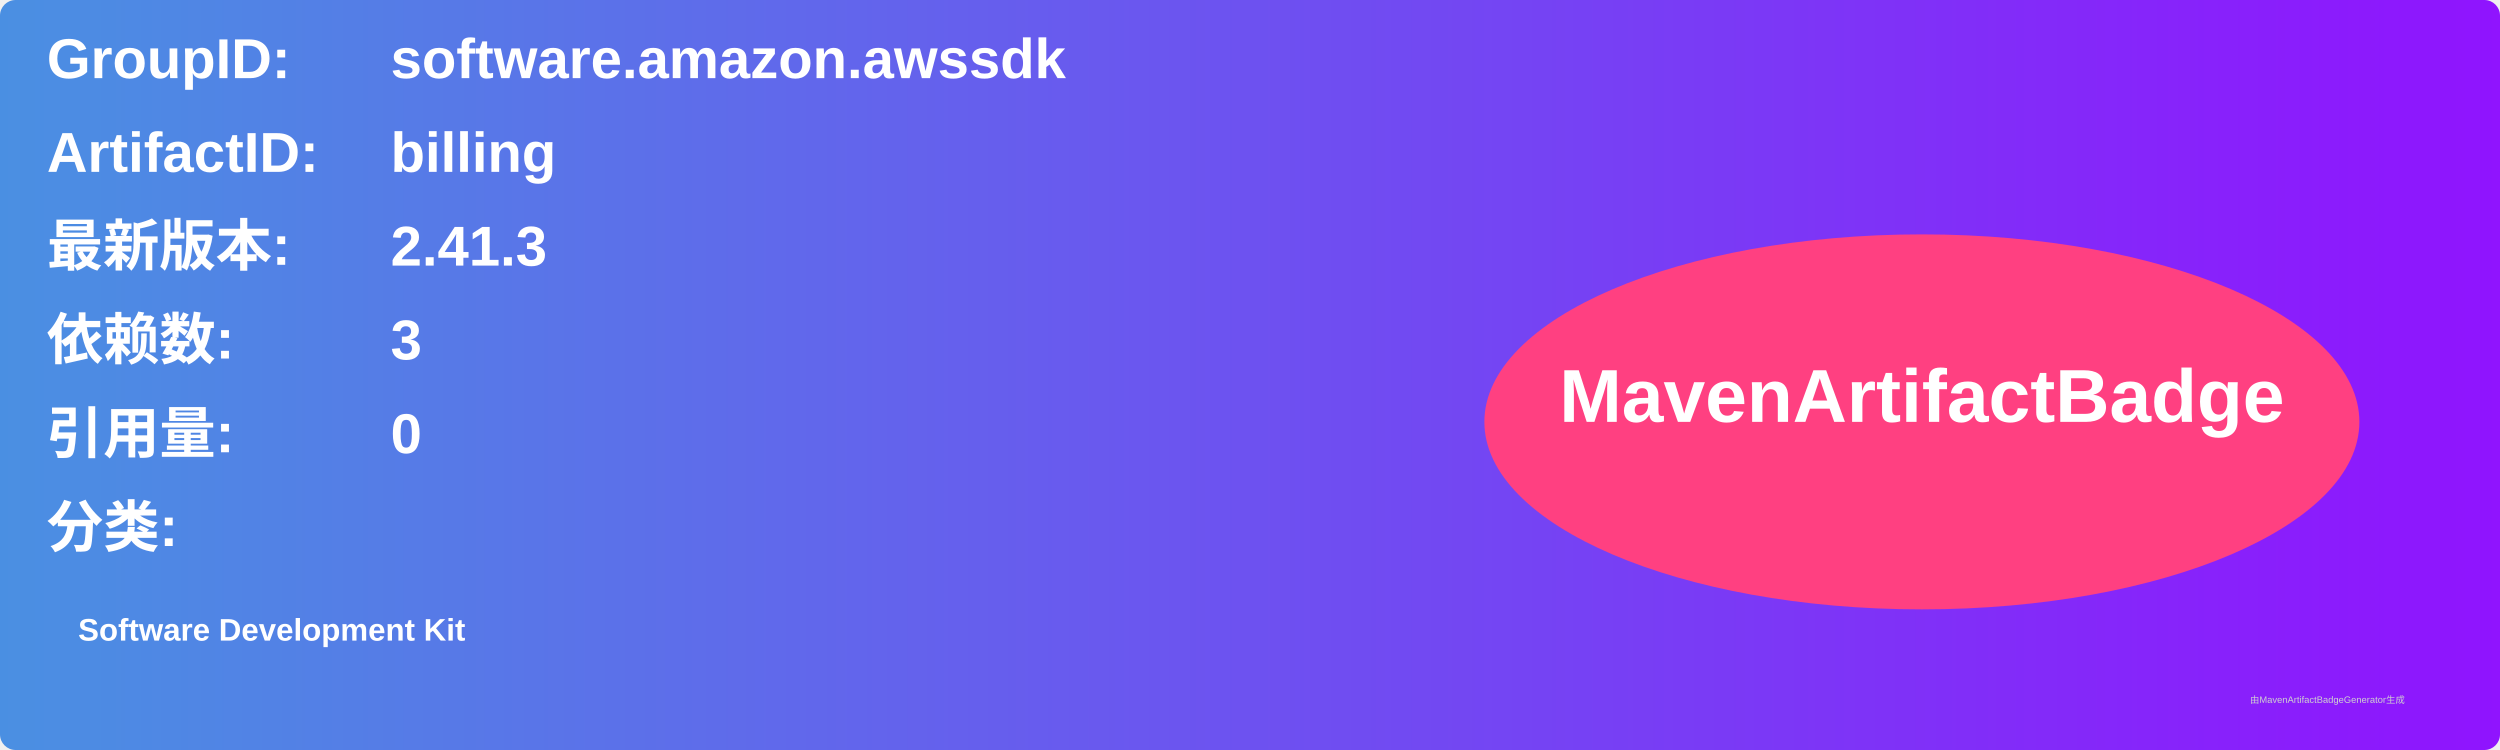
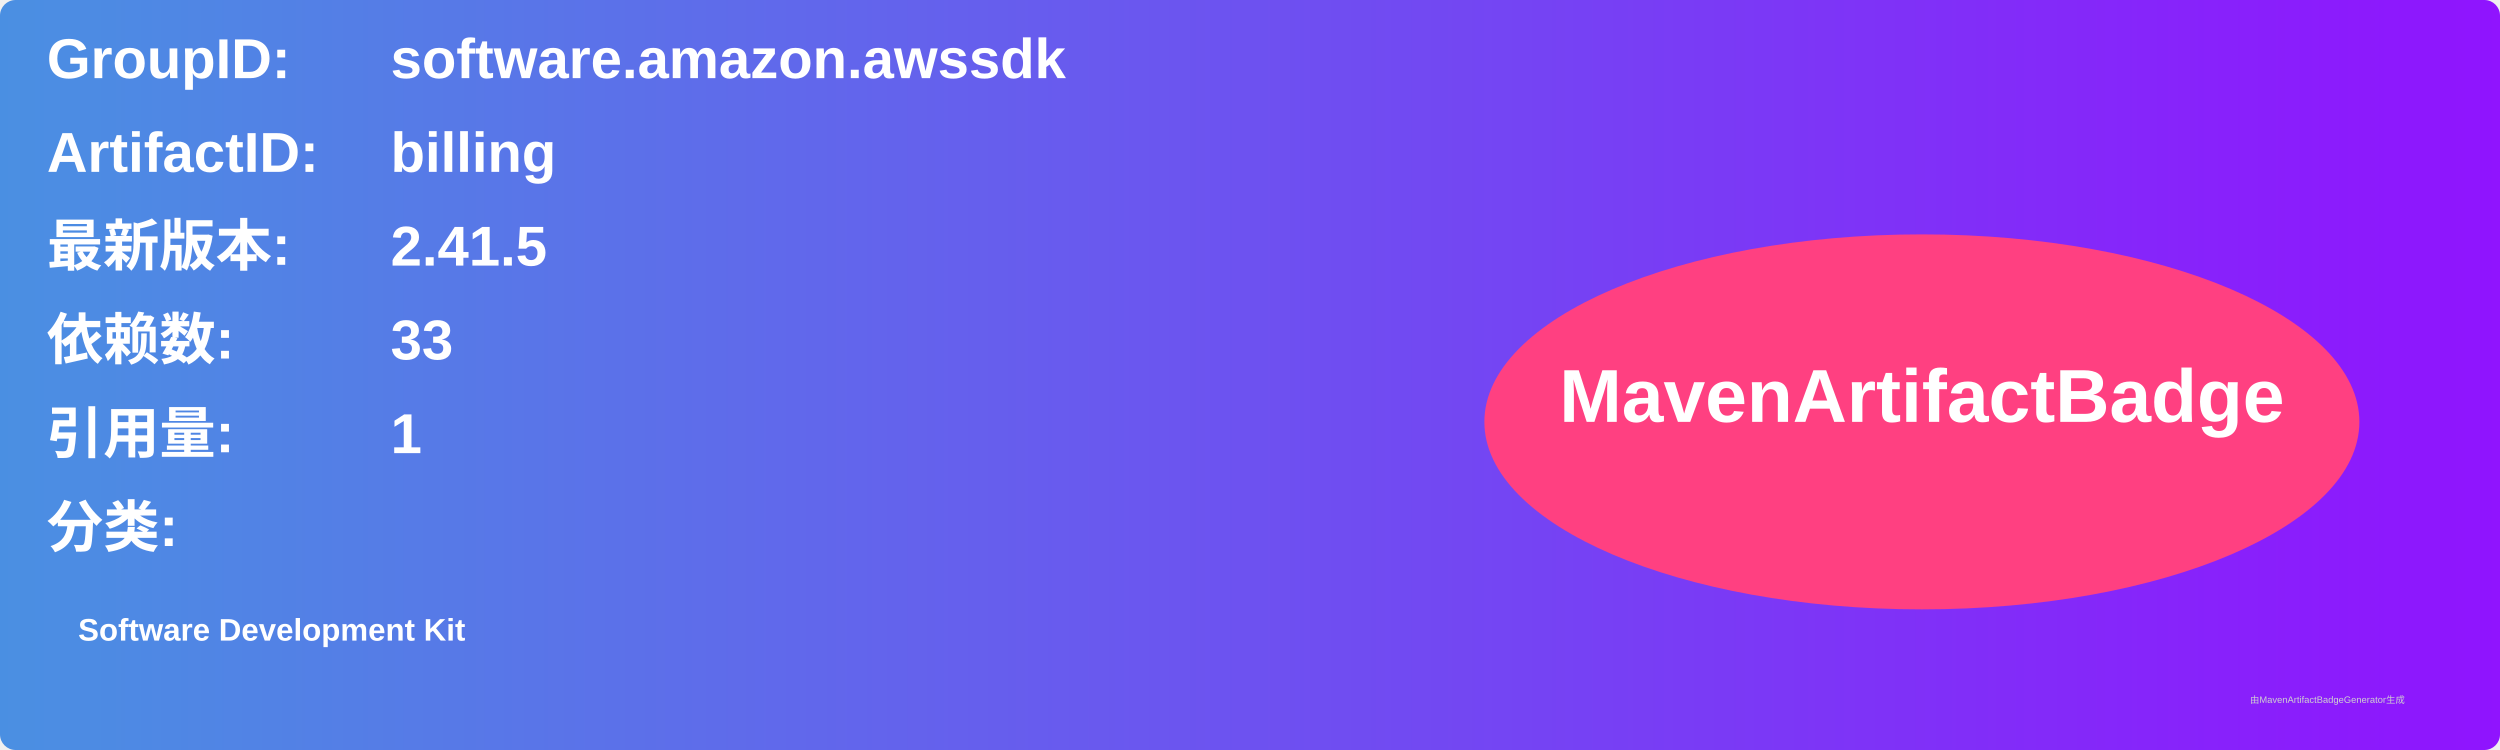
<svg xmlns="http://www.w3.org/2000/svg" width="800" height="240" viewBox="0 0 800 240">
  <linearGradient id="grad" x1="0%" y1="0%" x2="100%" y2="0%">
    <stop offset="0%" stop-color="#4a90e2" />
    <stop offset="100%" stop-color="#9013fe" />
  </linearGradient>
  <rect width="100%" height="100%" rx="5" ry="5" fill="url(#grad)" />
  <g transform="translate(15, 15)">
    <text x="0" y="10" font-family="Arial" font-size="18" fill="white" font-weight="bold" width="260">GroupID:</text>
    <text x="110" y="10" font-family="Arial" font-size="18" fill="white" font-weight="bold" width="460">software.amazon.awssdk</text>
    <text x="0" y="40" font-family="Arial" font-size="18" fill="white" font-weight="bold" width="260">ArtifactID:</text>
    <text x="110" y="40" font-family="Arial" font-size="18" fill="white" font-weight="bold" width="460">billing</text>
    <text x="0" y="70" font-family="Arial" font-size="18" fill="white" font-weight="bold">最新版本:</text>
    <text x="110" y="70" font-family="Arial" font-size="18" fill="white" font-weight="bold">
-       <tspan font-weight="bold">2.41.3</tspan>
+       <tspan font-weight="bold">2.41.5</tspan>
    </text>
    <text x="0" y="100" font-family="Arial" font-size="18" fill="white" font-weight="bold">依赖数: </text>
    <text x="110" y="100" font-family="Arial" font-size="18" fill="white">
-       <tspan font-weight="bold">3</tspan>
+       <tspan font-weight="bold">33</tspan>
    </text>
    <text x="0" y="130" font-family="Arial" font-size="18" fill="white" font-weight="bold">引用量: </text>
    <text x="110" y="130" font-family="Arial" font-size="18" fill="white">
-       <tspan font-weight="bold">0</tspan>
+       <tspan font-weight="bold">1</tspan>
    </text>
    <text x="0" y="160" font-family="Arial" font-size="18" fill="white" font-weight="bold">分类:</text>
    <text x="10" y="190" font-family="Arial" font-size="10" fill="white">
      <tspan font-weight="bold">Software Development Kit</tspan>
    </text>
    <ellipse cx="600" cy="120" rx="140" ry="60" fill="#ff4081" />
    <text x="600" y="120" text-anchor="middle" font-family="Arial" font-size="24" fill="white" font-weight="bold">MavenArtifactBadge</text>
  </g>
  <text x="720" y="225" font-family="Arial" font-size="3" fill="#d0d0d0">由MavenArtifactBadgeGenerator生成</text>
</svg>
